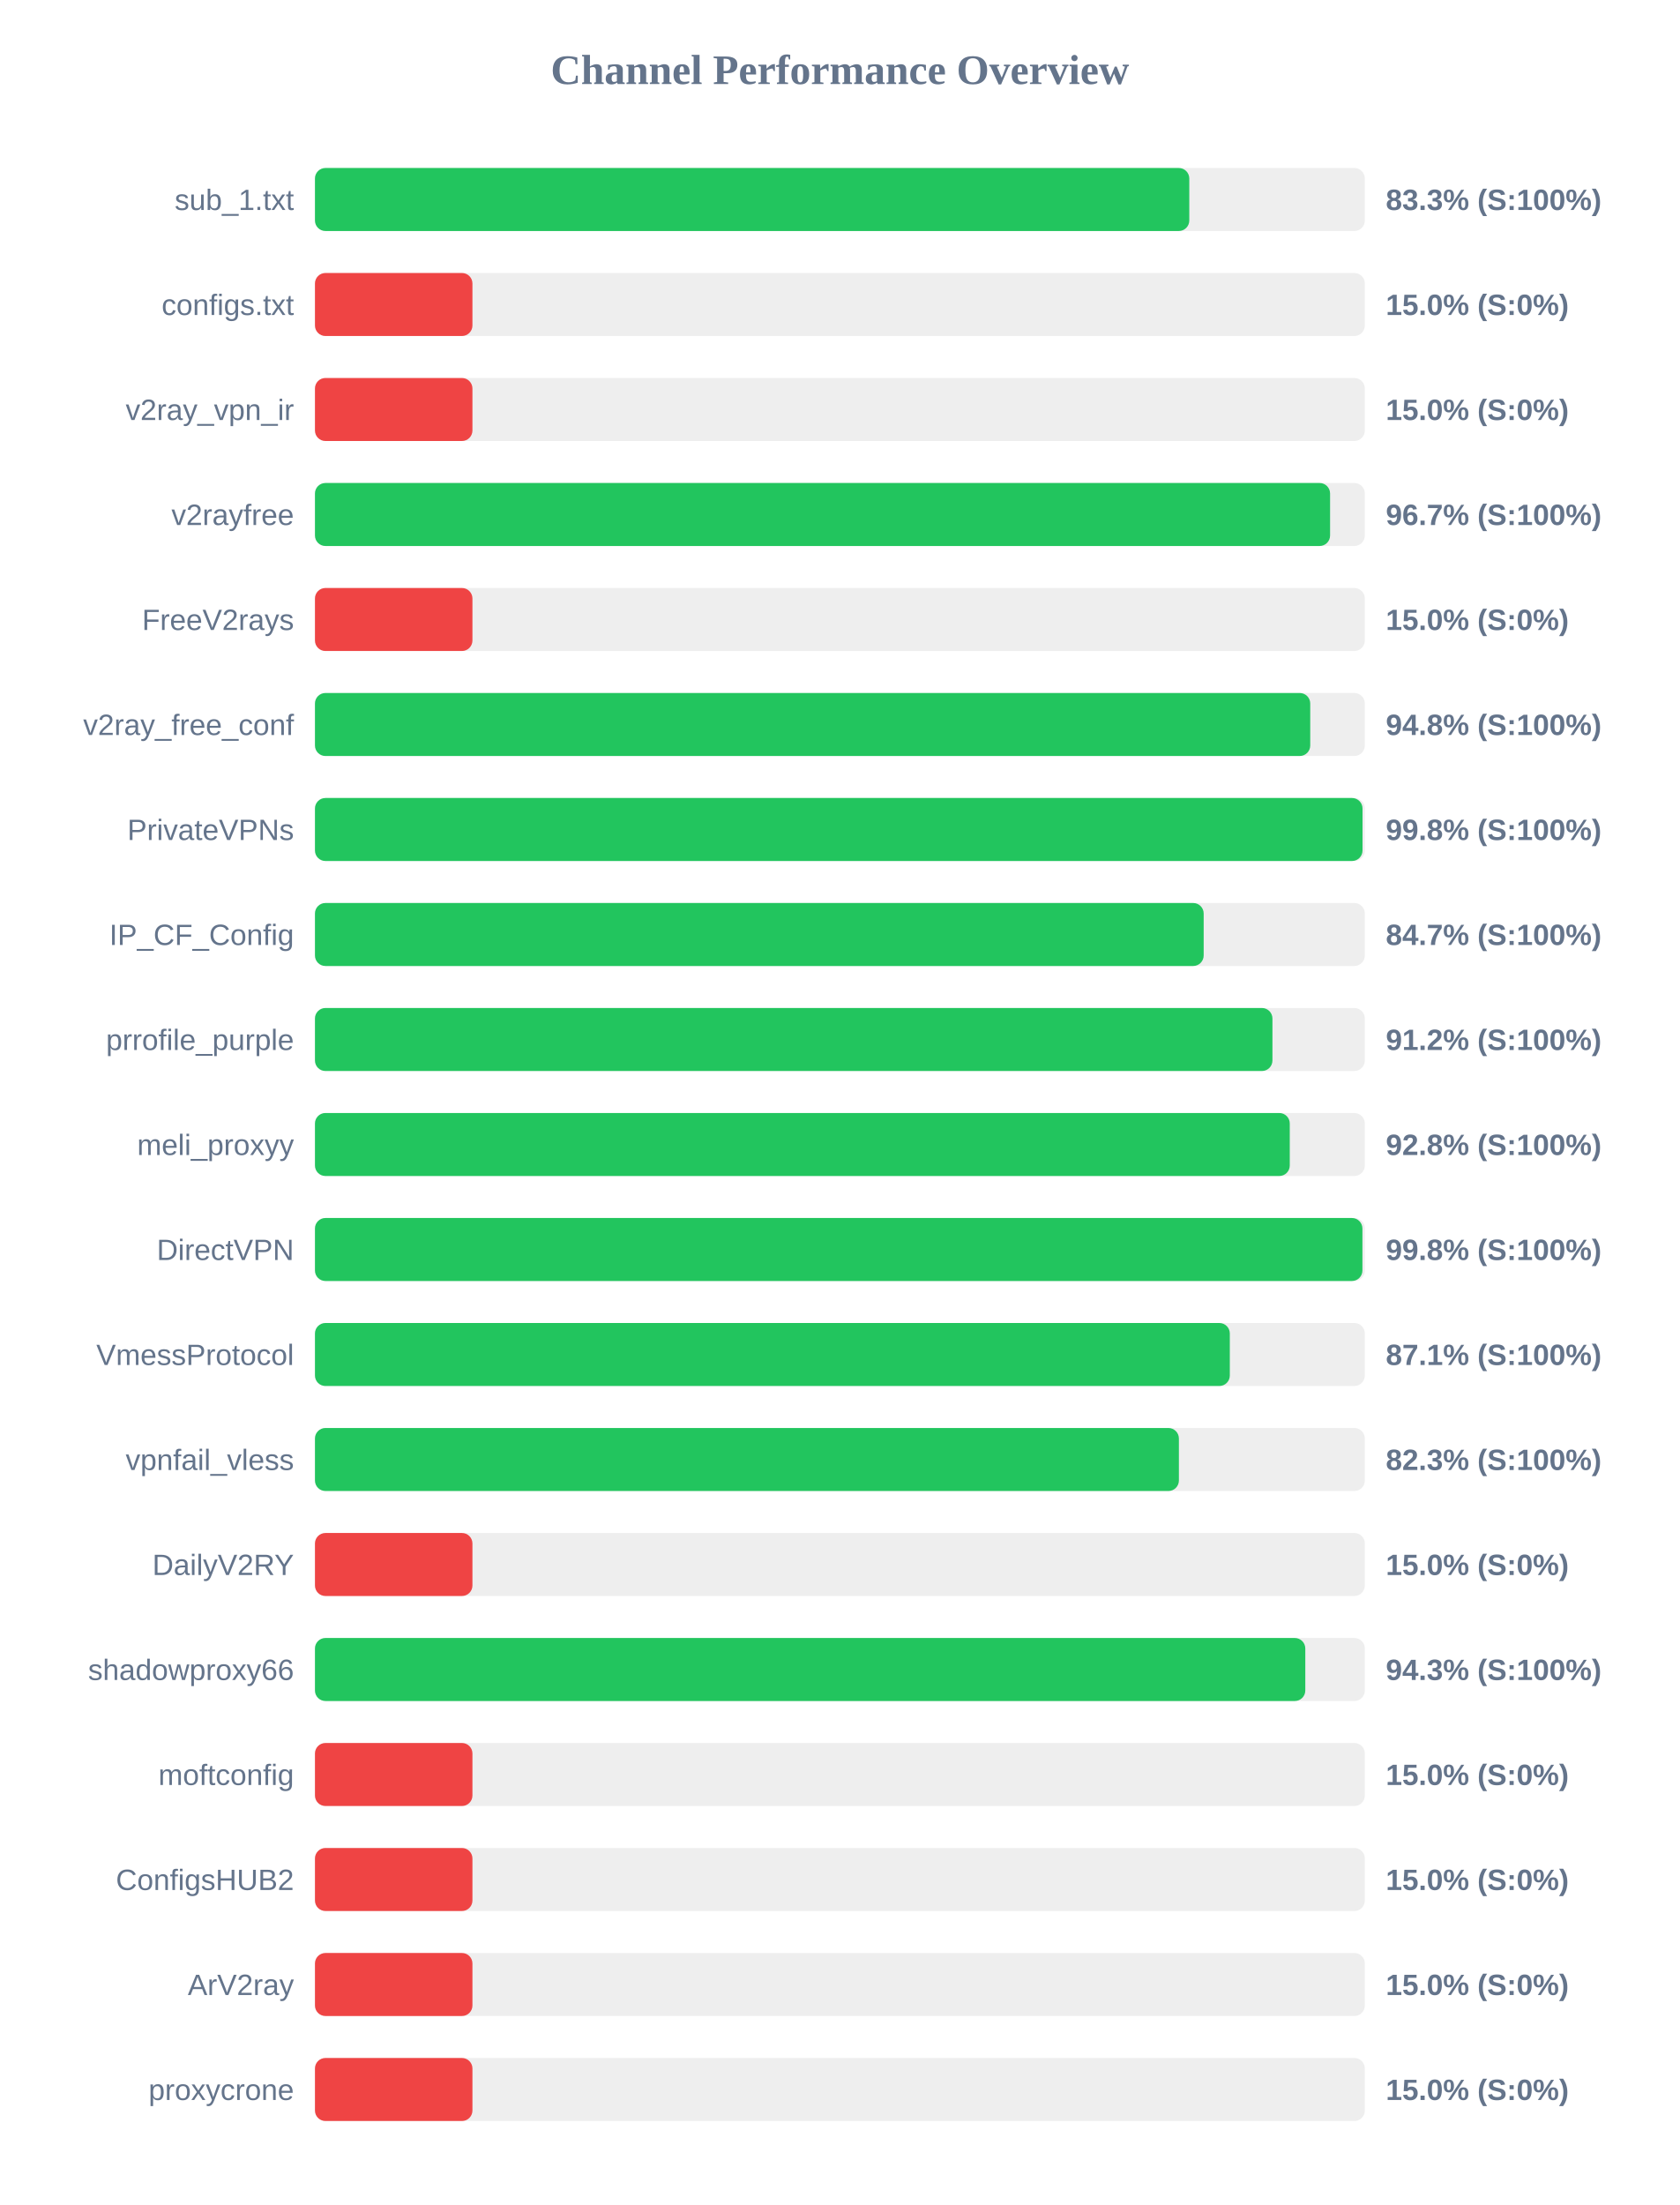
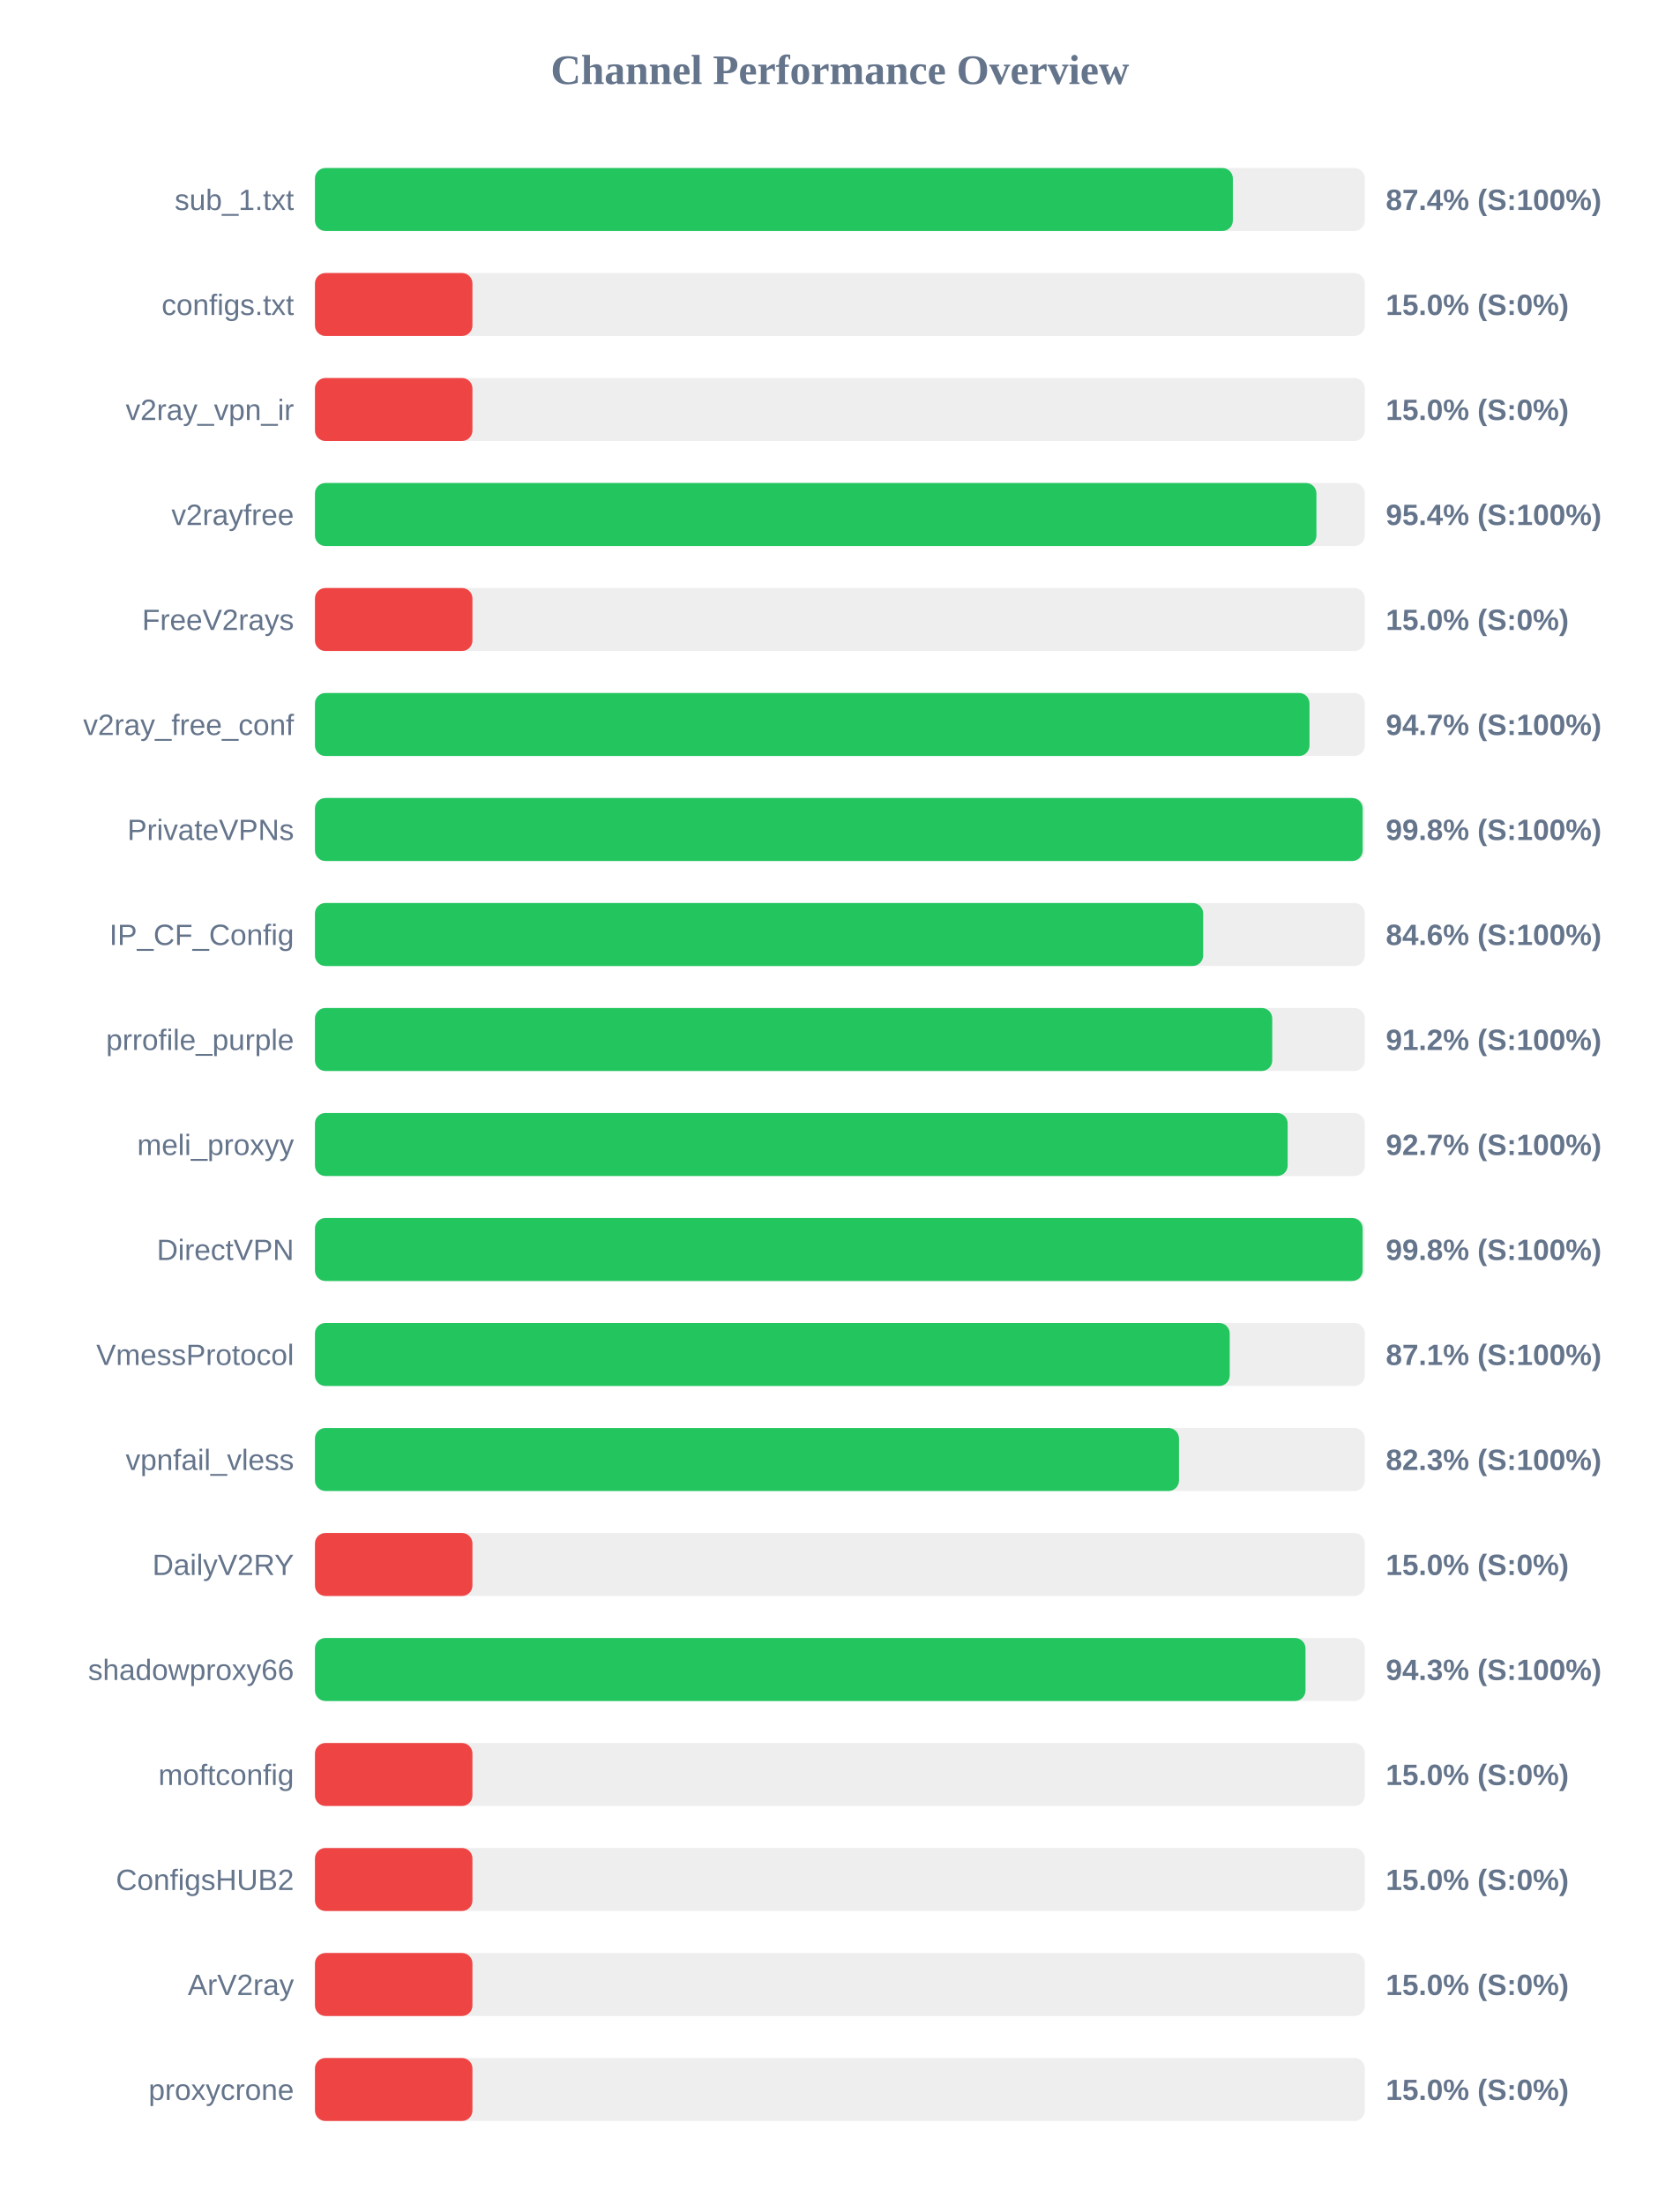
<svg xmlns="http://www.w3.org/2000/svg" width="800" height="1050" version="1.1">
  <style>
        .row { font: 14px Arial; fill: #64748b; }
        .score { font: bold 14px Arial; fill: #64748b; }
    </style>
  <text x="400" y="40" text-anchor="middle" font-size="20px" font-weight="bold" fill="#64748b">Channel Performance Overview</text>
  <rect x="150" y="80" width="500" height="30" fill="#eee" rx="5" />
-   <rect x="150" y="80" width="416.4" height="30" fill="#22c55e" rx="5" />
+   <rect x="150" y="80" width="437.15" height="30" fill="#22c55e" rx="5" />
  <text x="140" y="100" text-anchor="end" class="row">sub_1.txt</text>
-   <text x="660" y="100" text-anchor="start" class="score">83.3% (S:100%)</text>
+   <text x="660" y="100" text-anchor="start" class="score">87.4% (S:100%)</text>
  <rect x="150" y="130" width="500" height="30" fill="#eee" rx="5" />
  <rect x="150" y="130" width="75.0" height="30" fill="#ef4444" rx="5" />
  <text x="140" y="150" text-anchor="end" class="row">configs.txt</text>
  <text x="660" y="150" text-anchor="start" class="score">15.0% (S:0%)</text>
  <rect x="150" y="180" width="500" height="30" fill="#eee" rx="5" />
  <rect x="150" y="180" width="75.0" height="30" fill="#ef4444" rx="5" />
  <text x="140" y="200" text-anchor="end" class="row">v2ray_vpn_ir</text>
  <text x="660" y="200" text-anchor="start" class="score">15.0% (S:0%)</text>
  <rect x="150" y="230" width="500" height="30" fill="#eee" rx="5" />
-   <rect x="150" y="230" width="483.45" height="30" fill="#22c55e" rx="5" />
+   <rect x="150" y="230" width="476.95" height="30" fill="#22c55e" rx="5" />
  <text x="140" y="250" text-anchor="end" class="row">v2rayfree</text>
-   <text x="660" y="250" text-anchor="start" class="score">96.7% (S:100%)</text>
+   <text x="660" y="250" text-anchor="start" class="score">95.4% (S:100%)</text>
  <rect x="150" y="280" width="500" height="30" fill="#eee" rx="5" />
  <rect x="150" y="280" width="75.0" height="30" fill="#ef4444" rx="5" />
  <text x="140" y="300" text-anchor="end" class="row">FreeV2rays</text>
  <text x="660" y="300" text-anchor="start" class="score">15.0% (S:0%)</text>
  <rect x="150" y="330" width="500" height="30" fill="#eee" rx="5" />
-   <rect x="150" y="330" width="474.0" height="30" fill="#22c55e" rx="5" />
+   <rect x="150" y="330" width="473.65" height="30" fill="#22c55e" rx="5" />
  <text x="140" y="350" text-anchor="end" class="row">v2ray_free_conf</text>
-   <text x="660" y="350" text-anchor="start" class="score">94.8% (S:100%)</text>
+   <text x="660" y="350" text-anchor="start" class="score">94.7% (S:100%)</text>
  <rect x="150" y="380" width="500" height="30" fill="#eee" rx="5" />
-   <rect x="150" y="380" width="498.9" height="30" fill="#22c55e" rx="5" />
+   <rect x="150" y="380" width="498.95" height="30" fill="#22c55e" rx="5" />
  <text x="140" y="400" text-anchor="end" class="row">PrivateVPNs</text>
  <text x="660" y="400" text-anchor="start" class="score">99.8% (S:100%)</text>
  <rect x="150" y="430" width="500" height="30" fill="#eee" rx="5" />
-   <rect x="150" y="430" width="423.25" height="30" fill="#22c55e" rx="5" />
+   <rect x="150" y="430" width="423.0" height="30" fill="#22c55e" rx="5" />
  <text x="140" y="450" text-anchor="end" class="row">IP_CF_Config</text>
-   <text x="660" y="450" text-anchor="start" class="score">84.7% (S:100%)</text>
+   <text x="660" y="450" text-anchor="start" class="score">84.6% (S:100%)</text>
  <rect x="150" y="480" width="500" height="30" fill="#eee" rx="5" />
-   <rect x="150" y="480" width="456.0" height="30" fill="#22c55e" rx="5" />
+   <rect x="150" y="480" width="455.9" height="30" fill="#22c55e" rx="5" />
  <text x="140" y="500" text-anchor="end" class="row">prrofile_purple</text>
  <text x="660" y="500" text-anchor="start" class="score">91.2% (S:100%)</text>
  <rect x="150" y="530" width="500" height="30" fill="#eee" rx="5" />
-   <rect x="150" y="530" width="464.25" height="30" fill="#22c55e" rx="5" />
+   <rect x="150" y="530" width="463.25" height="30" fill="#22c55e" rx="5" />
  <text x="140" y="550" text-anchor="end" class="row">meli_proxyy</text>
-   <text x="660" y="550" text-anchor="start" class="score">92.8% (S:100%)</text>
+   <text x="660" y="550" text-anchor="start" class="score">92.7% (S:100%)</text>
  <rect x="150" y="580" width="500" height="30" fill="#eee" rx="5" />
-   <rect x="150" y="580" width="498.85" height="30" fill="#22c55e" rx="5" />
+   <rect x="150" y="580" width="498.95" height="30" fill="#22c55e" rx="5" />
  <text x="140" y="600" text-anchor="end" class="row">DirectVPN</text>
  <text x="660" y="600" text-anchor="start" class="score">99.8% (S:100%)</text>
  <rect x="150" y="630" width="500" height="30" fill="#eee" rx="5" />
-   <rect x="150" y="630" width="435.7" height="30" fill="#22c55e" rx="5" />
+   <rect x="150" y="630" width="435.65" height="30" fill="#22c55e" rx="5" />
  <text x="140" y="650" text-anchor="end" class="row">VmessProtocol</text>
  <text x="660" y="650" text-anchor="start" class="score">87.1% (S:100%)</text>
  <rect x="150" y="680" width="500" height="30" fill="#eee" rx="5" />
-   <rect x="150" y="680" width="411.45" height="30" fill="#22c55e" rx="5" />
+   <rect x="150" y="680" width="411.5" height="30" fill="#22c55e" rx="5" />
  <text x="140" y="700" text-anchor="end" class="row">vpnfail_vless</text>
  <text x="660" y="700" text-anchor="start" class="score">82.3% (S:100%)</text>
  <rect x="150" y="730" width="500" height="30" fill="#eee" rx="5" />
  <rect x="150" y="730" width="75.0" height="30" fill="#ef4444" rx="5" />
  <text x="140" y="750" text-anchor="end" class="row">DailyV2RY</text>
  <text x="660" y="750" text-anchor="start" class="score">15.0% (S:0%)</text>
  <rect x="150" y="780" width="500" height="30" fill="#eee" rx="5" />
-   <rect x="150" y="780" width="471.65" height="30" fill="#22c55e" rx="5" />
+   <rect x="150" y="780" width="471.75" height="30" fill="#22c55e" rx="5" />
  <text x="140" y="800" text-anchor="end" class="row">shadowproxy66</text>
  <text x="660" y="800" text-anchor="start" class="score">94.3% (S:100%)</text>
  <rect x="150" y="830" width="500" height="30" fill="#eee" rx="5" />
  <rect x="150" y="830" width="75.0" height="30" fill="#ef4444" rx="5" />
  <text x="140" y="850" text-anchor="end" class="row">moftconfig</text>
  <text x="660" y="850" text-anchor="start" class="score">15.0% (S:0%)</text>
  <rect x="150" y="880" width="500" height="30" fill="#eee" rx="5" />
  <rect x="150" y="880" width="75.0" height="30" fill="#ef4444" rx="5" />
  <text x="140" y="900" text-anchor="end" class="row">ConfigsHUB2</text>
  <text x="660" y="900" text-anchor="start" class="score">15.0% (S:0%)</text>
  <rect x="150" y="930" width="500" height="30" fill="#eee" rx="5" />
  <rect x="150" y="930" width="75.0" height="30" fill="#ef4444" rx="5" />
  <text x="140" y="950" text-anchor="end" class="row">ArV2ray</text>
  <text x="660" y="950" text-anchor="start" class="score">15.0% (S:0%)</text>
  <rect x="150" y="980" width="500" height="30" fill="#eee" rx="5" />
  <rect x="150" y="980" width="75.0" height="30" fill="#ef4444" rx="5" />
  <text x="140" y="1000" text-anchor="end" class="row">proxycrone</text>
  <text x="660" y="1000" text-anchor="start" class="score">15.0% (S:0%)</text>
</svg>
